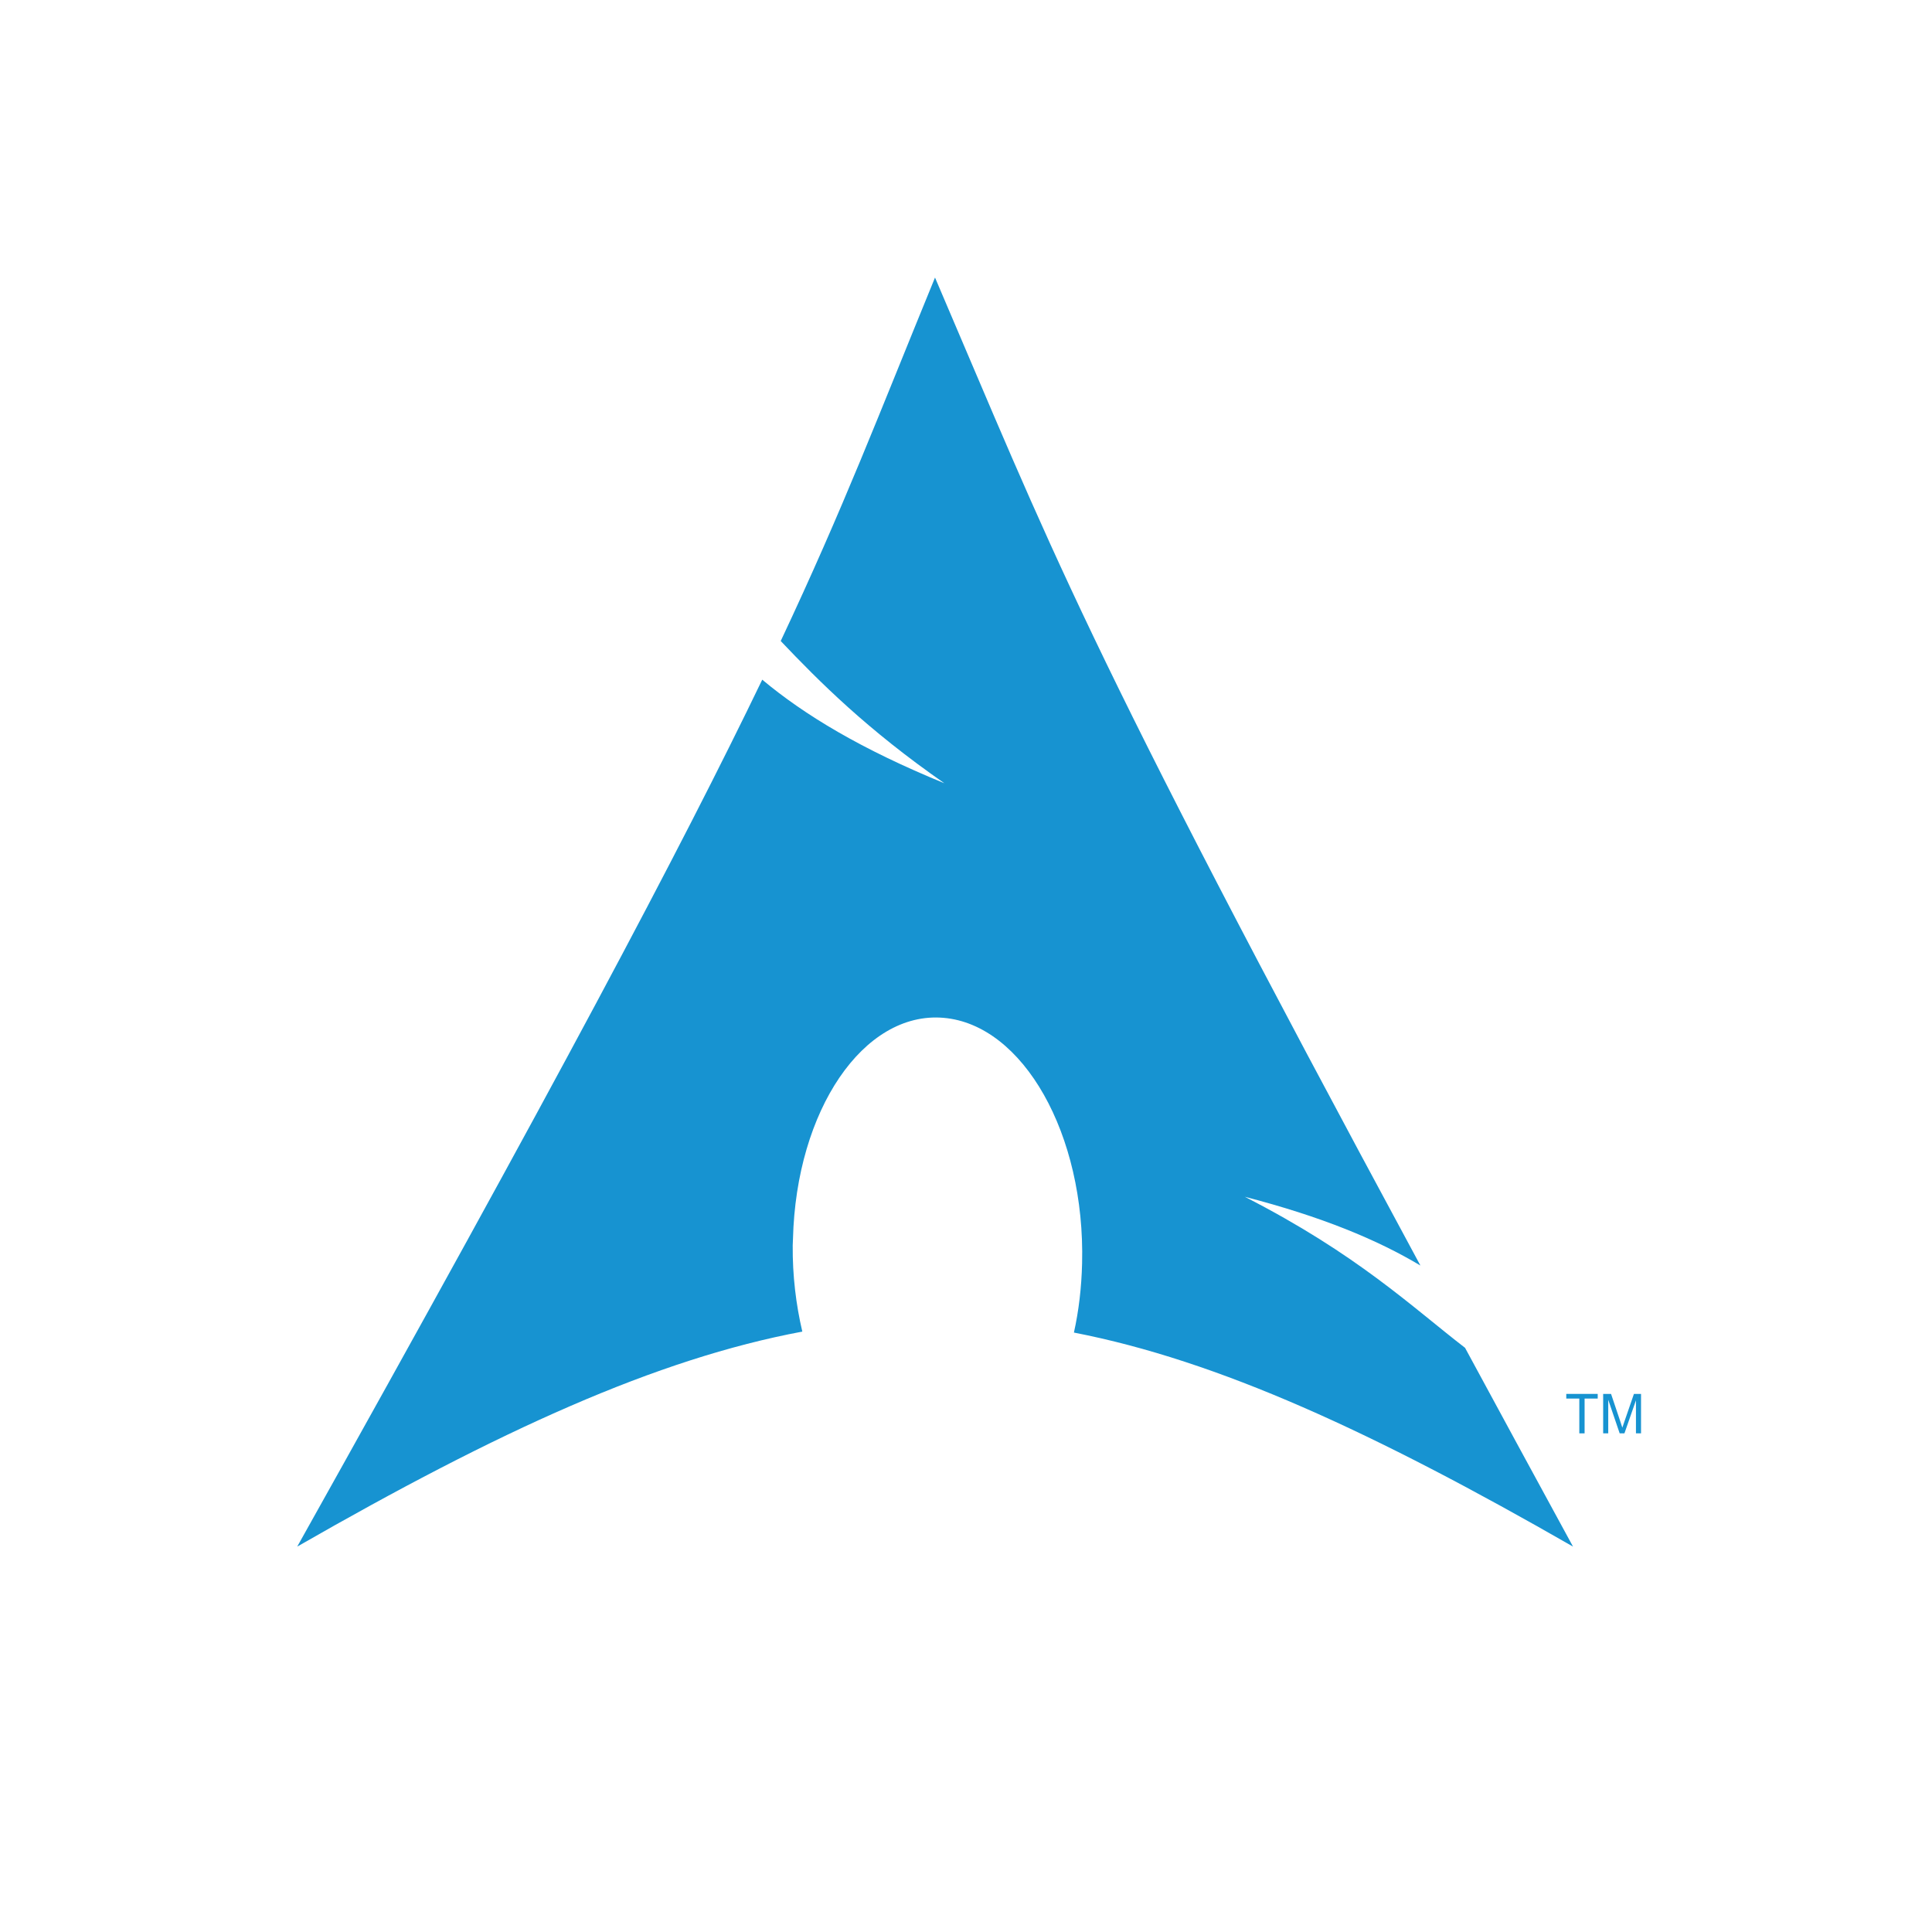
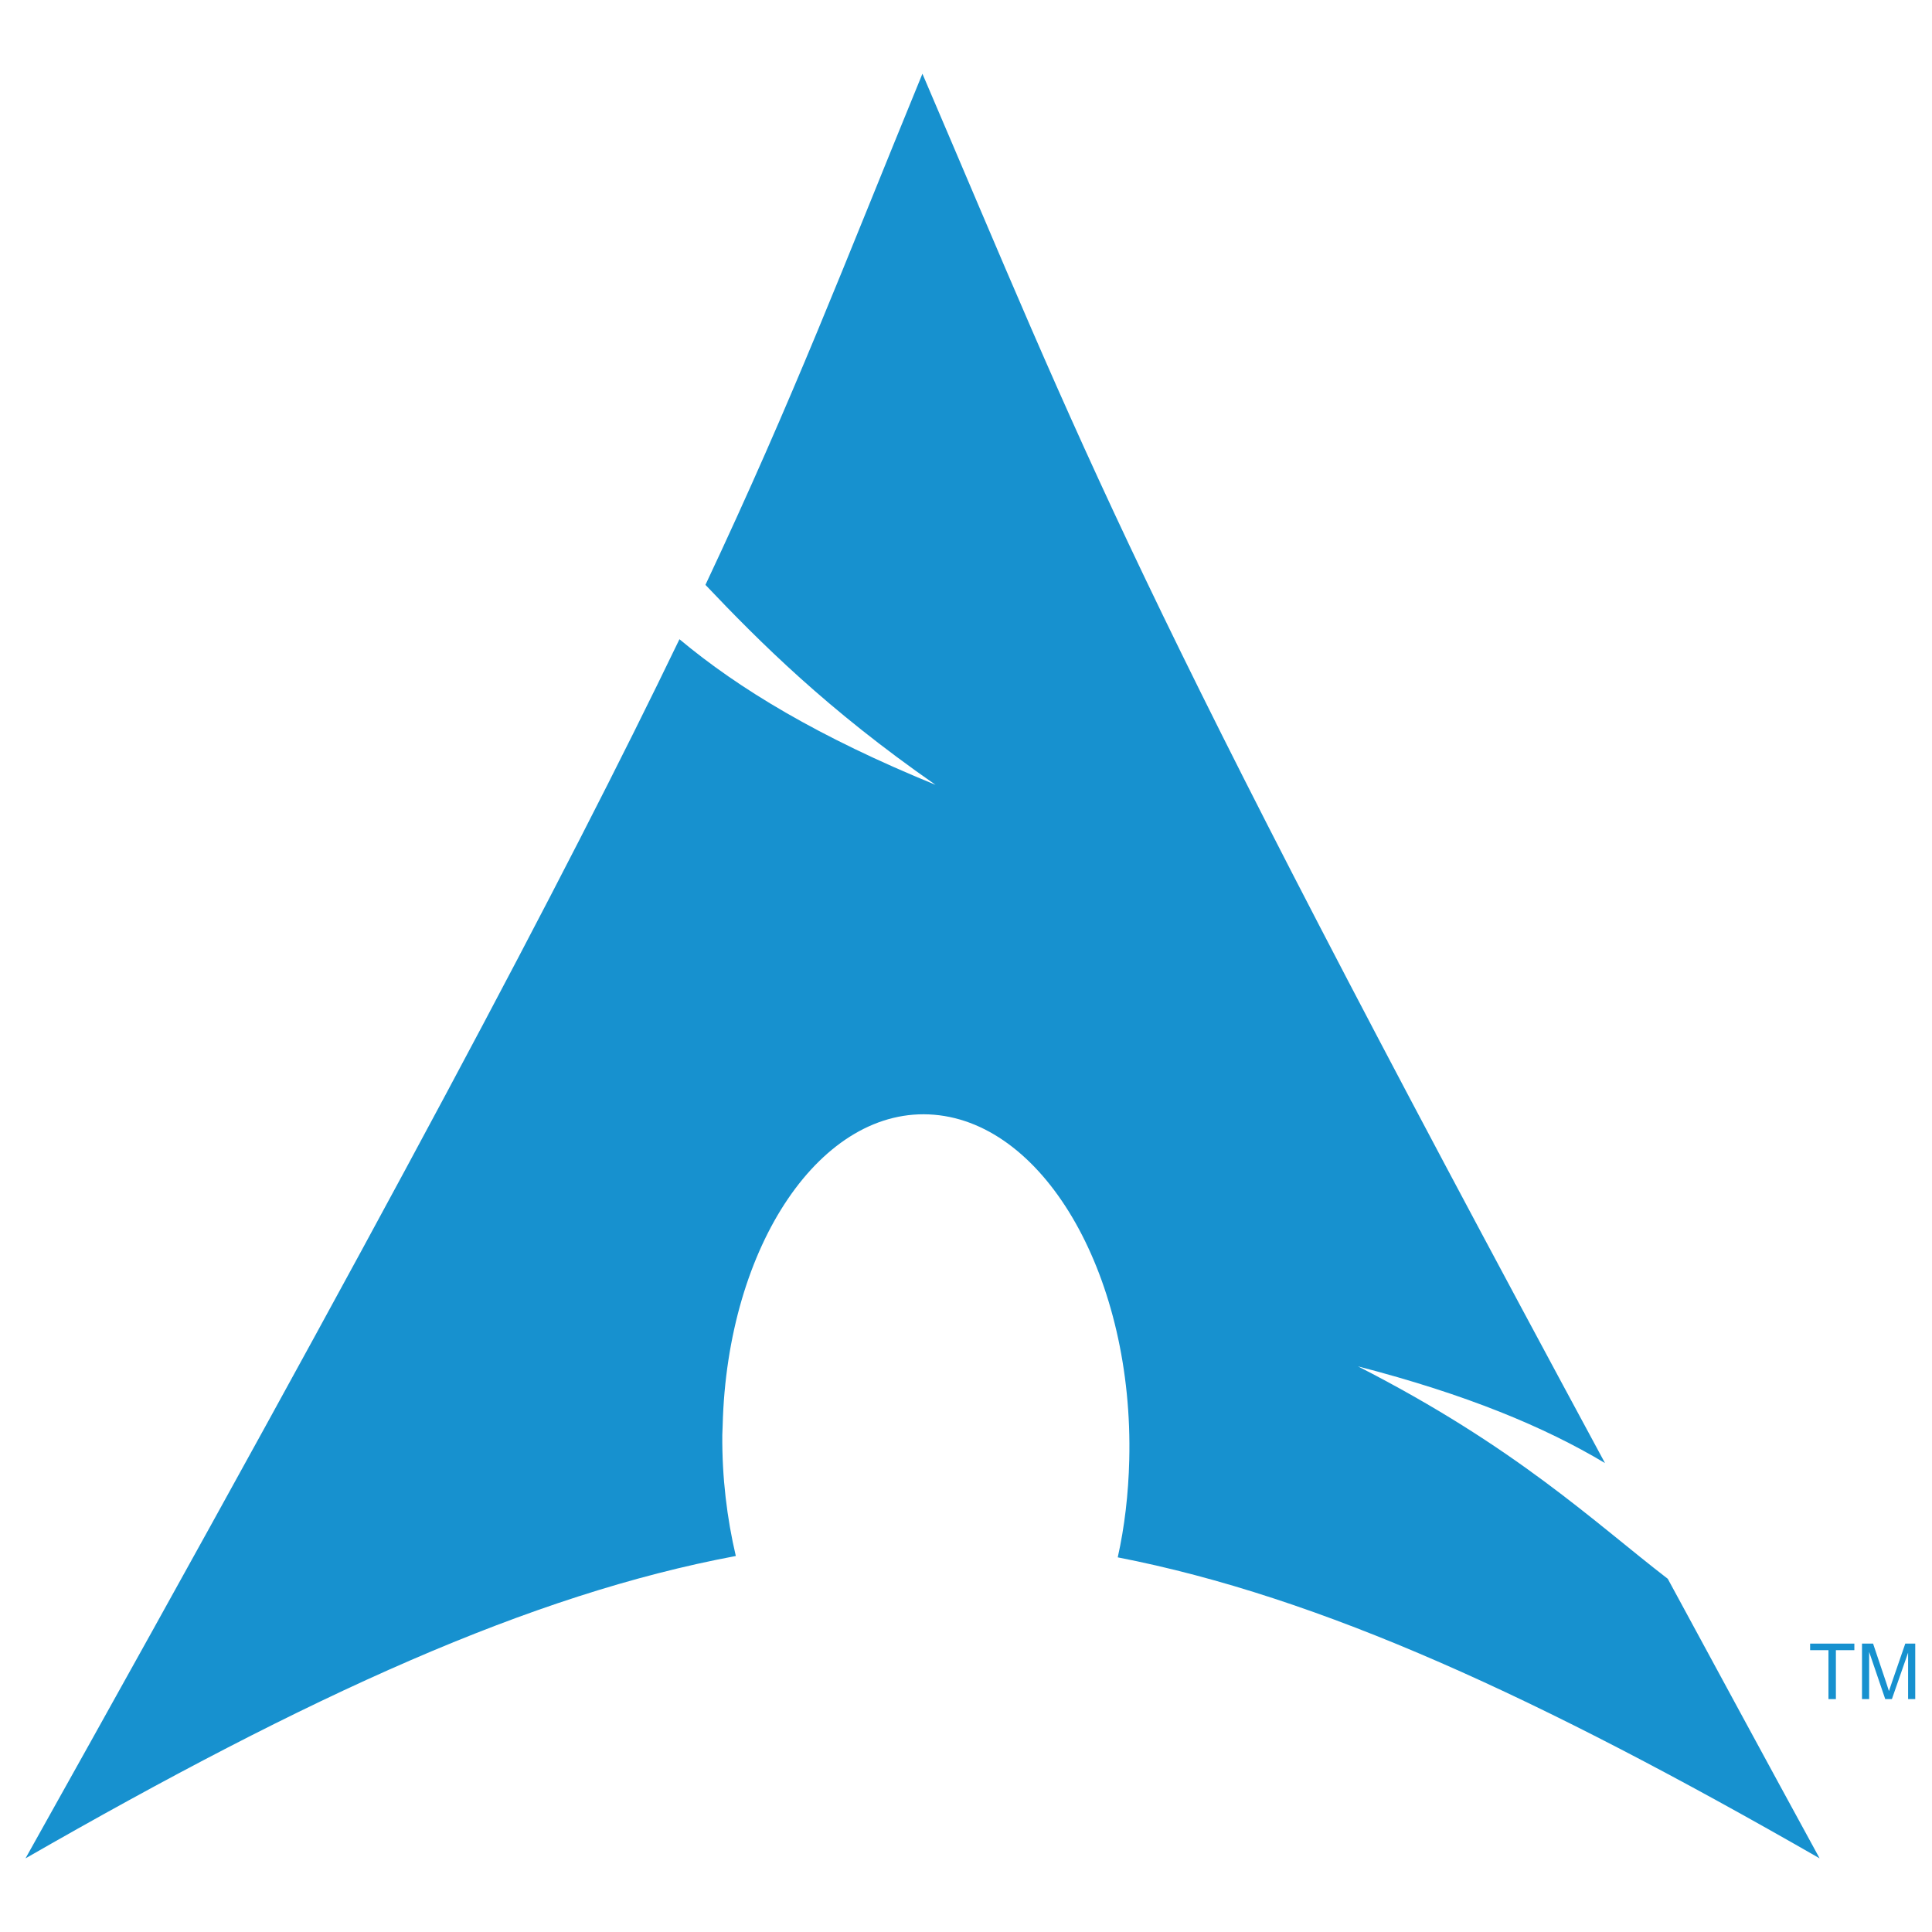
- <svg xmlns="http://www.w3.org/2000/svg" width="128px" height="128px" viewBox="0 0 128 180" version="1.1">
-   <g id="surface1">
-     <path style=" stroke:none;fill-rule:evenodd;fill:rgb(9.02%,57.647%,81.961%);fill-opacity:1;" d="M 61.113 25.859 C 55.82 38.762 52.629 47.203 46.738 59.723 C 50.352 63.527 54.785 67.965 61.984 72.973 C 54.242 69.805 48.965 66.625 45.016 63.324 C 37.477 78.969 25.664 101.258 1.691 144.094 C 20.535 133.277 35.141 126.609 48.75 124.062 C 48.164 121.562 47.832 118.859 47.855 116.039 L 47.879 115.438 C 48.176 103.434 54.457 94.199 61.895 94.828 C 69.332 95.453 75.117 105.699 74.816 117.703 C 74.762 119.965 74.504 122.137 74.055 124.152 C 87.52 126.773 101.969 133.426 120.555 144.094 C 116.891 137.387 113.621 131.336 110.496 125.574 C 105.574 121.781 100.441 116.848 89.973 111.5 C 97.168 113.363 102.32 115.508 106.336 117.906 C 74.578 59.094 72.004 51.281 61.113 25.859 Z M 61.113 25.859 " />
-     <path style=" stroke:none;fill-rule:nonzero;fill:rgb(9.02%,57.647%,81.961%);fill-opacity:1;" d="M 121.141 133.543 L 121.141 130.301 L 119.926 130.301 L 119.926 129.867 L 122.855 129.867 L 122.855 130.301 L 121.633 130.301 L 121.633 133.543 L 121.141 133.543 " />
-     <path style=" stroke:none;fill-rule:nonzero;fill:rgb(9.02%,57.647%,81.961%);fill-opacity:1;" d="M 123.363 133.543 L 123.363 129.867 L 124.098 129.867 L 124.973 132.469 C 125.055 132.711 125.113 132.895 125.148 133.012 C 125.191 132.879 125.258 132.684 125.348 132.426 L 126.23 129.867 L 126.891 129.867 L 126.891 133.543 L 126.418 133.543 L 126.418 130.465 L 125.344 133.543 L 124.902 133.543 L 123.836 130.414 L 123.836 133.543 L 123.363 133.543 " />
+ <svg xmlns="http://www.w3.org/2000/svg" width="128px" height="128px" viewBox="0 0 128 128" version="1.1" id="svg182">
+   <defs id="defs186" />
+   <g id="surface1" transform="translate(-4.06e-4,-20.97338)">
+     <path style="fill:#1791cf;fill-opacity:1;fill-rule:evenodd;stroke:none" d="m 61.113,25.859 c -5.293,12.902 -8.484,21.344 -14.375,33.863 3.613,3.805 8.047,8.242 15.246,13.25 C 54.242,69.805 48.965,66.625 45.016,63.324 37.477,78.969 25.664,101.258 1.691,144.094 20.535,133.277 35.141,126.609 48.75,124.062 c -0.586,-2.5 -0.918,-5.203 -0.895,-8.023 l 0.023,-0.602 c 0.297,-12.004 6.578,-21.238 14.016,-20.609 7.438,0.625 13.223,10.871 12.922,22.875 -0.055,2.262 -0.312,4.434 -0.762,6.449 13.465,2.621 27.914,9.273 46.5,19.941 -3.664,-6.707 -6.934,-12.758 -10.059,-18.52 -4.922,-3.793 -10.055,-8.727 -20.523,-14.074 7.195,1.863 12.348,4.008 16.363,6.406 C 74.578,59.094 72.004,51.281 61.113,25.859 Z m 0,0" id="path175" />
+     <path style="fill:#1791cf;fill-opacity:1;fill-rule:nonzero;stroke:none" d="m 121.141,133.543 v -3.242 h -1.215 v -0.434 h 2.93 v 0.434 h -1.223 v 3.242 h -0.492" id="path177" />
+     <path style="fill:#1791cf;fill-opacity:1;fill-rule:nonzero;stroke:none" d="m 123.363,133.543 v -3.676 h 0.734 l 0.875,2.602 c 0.082,0.242 0.141,0.426 0.176,0.543 0.043,-0.133 0.109,-0.328 0.199,-0.586 l 0.883,-2.559 h 0.66 v 3.676 h -0.473 v -3.078 l -1.074,3.078 h -0.441 l -1.066,-3.129 v 3.129 h -0.473" id="path179" />
  </g>
</svg>
